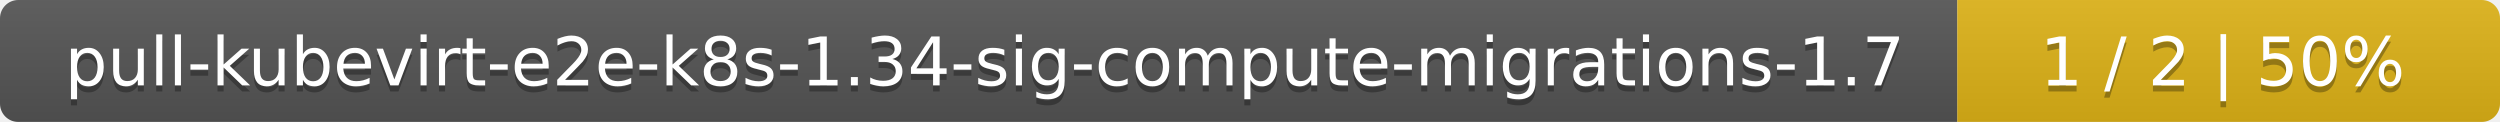
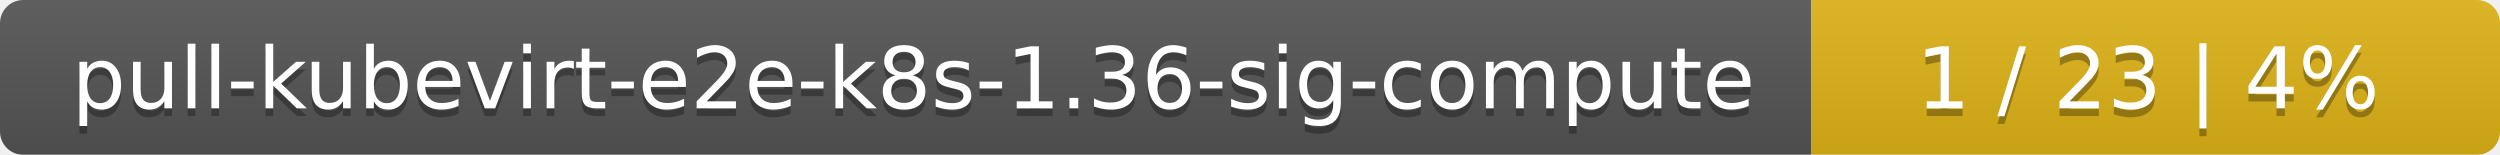
- <svg xmlns="http://www.w3.org/2000/svg" width="410" height="20">
+ <svg xmlns="http://www.w3.org/2000/svg" width="323" height="20">
  <linearGradient id="smooth" x2="0" y2="100%">
    <stop offset="0" stop-color="#bbb" stop-opacity=".1" />
    <stop offset="1" stop-opacity=".1" />
  </linearGradient>
  <mask id="round">
-     <rect width="410" height="20" rx="3" fill="#fff" />
+     <rect width="323" height="20" rx="3" fill="#fff" />
  </mask>
  <g mask="url(#round)">
-     <rect width="321" height="20" fill="#555" />
-     <rect x="321" width="89" height="20" fill="#dfb317" />
-     <rect width="410" height="20" fill="url(#smooth)" />
+     <rect width="234" height="20" fill="#555" />
+     <rect x="234" width="89" height="20" fill="#dfb317" />
+     <rect width="323" height="20" fill="url(#smooth)" />
  </g>
  <g fill="#fff" text-anchor="middle" font-family="DejaVu Sans,Verdana,Geneva,sans-serif" font-size="11">
-     <text x="161.5" y="15" fill="#010101" fill-opacity=".3">pull-kubevirt-e2e-k8s-1.34-sig-compute-migrations-1.7</text>
-     <text x="161.5" y="14">pull-kubevirt-e2e-k8s-1.34-sig-compute-migrations-1.7</text>
-     <text x="364.5" y="15" fill="#010101" fill-opacity=".3">1 / 2    |    50%</text>
-     <text x="364.5" y="14">1 / 2    |    50%</text>
+     <text x="118" y="15" fill="#010101" fill-opacity=".3">pull-kubevirt-e2e-k8s-1.36-sig-compute</text>
+     <text x="118" y="14">pull-kubevirt-e2e-k8s-1.36-sig-compute</text>
+     <text x="277.5" y="15" fill="#010101" fill-opacity=".3">1 / 23    |    4%</text>
+     <text x="277.5" y="14">1 / 23    |    4%</text>
  </g>
</svg>
